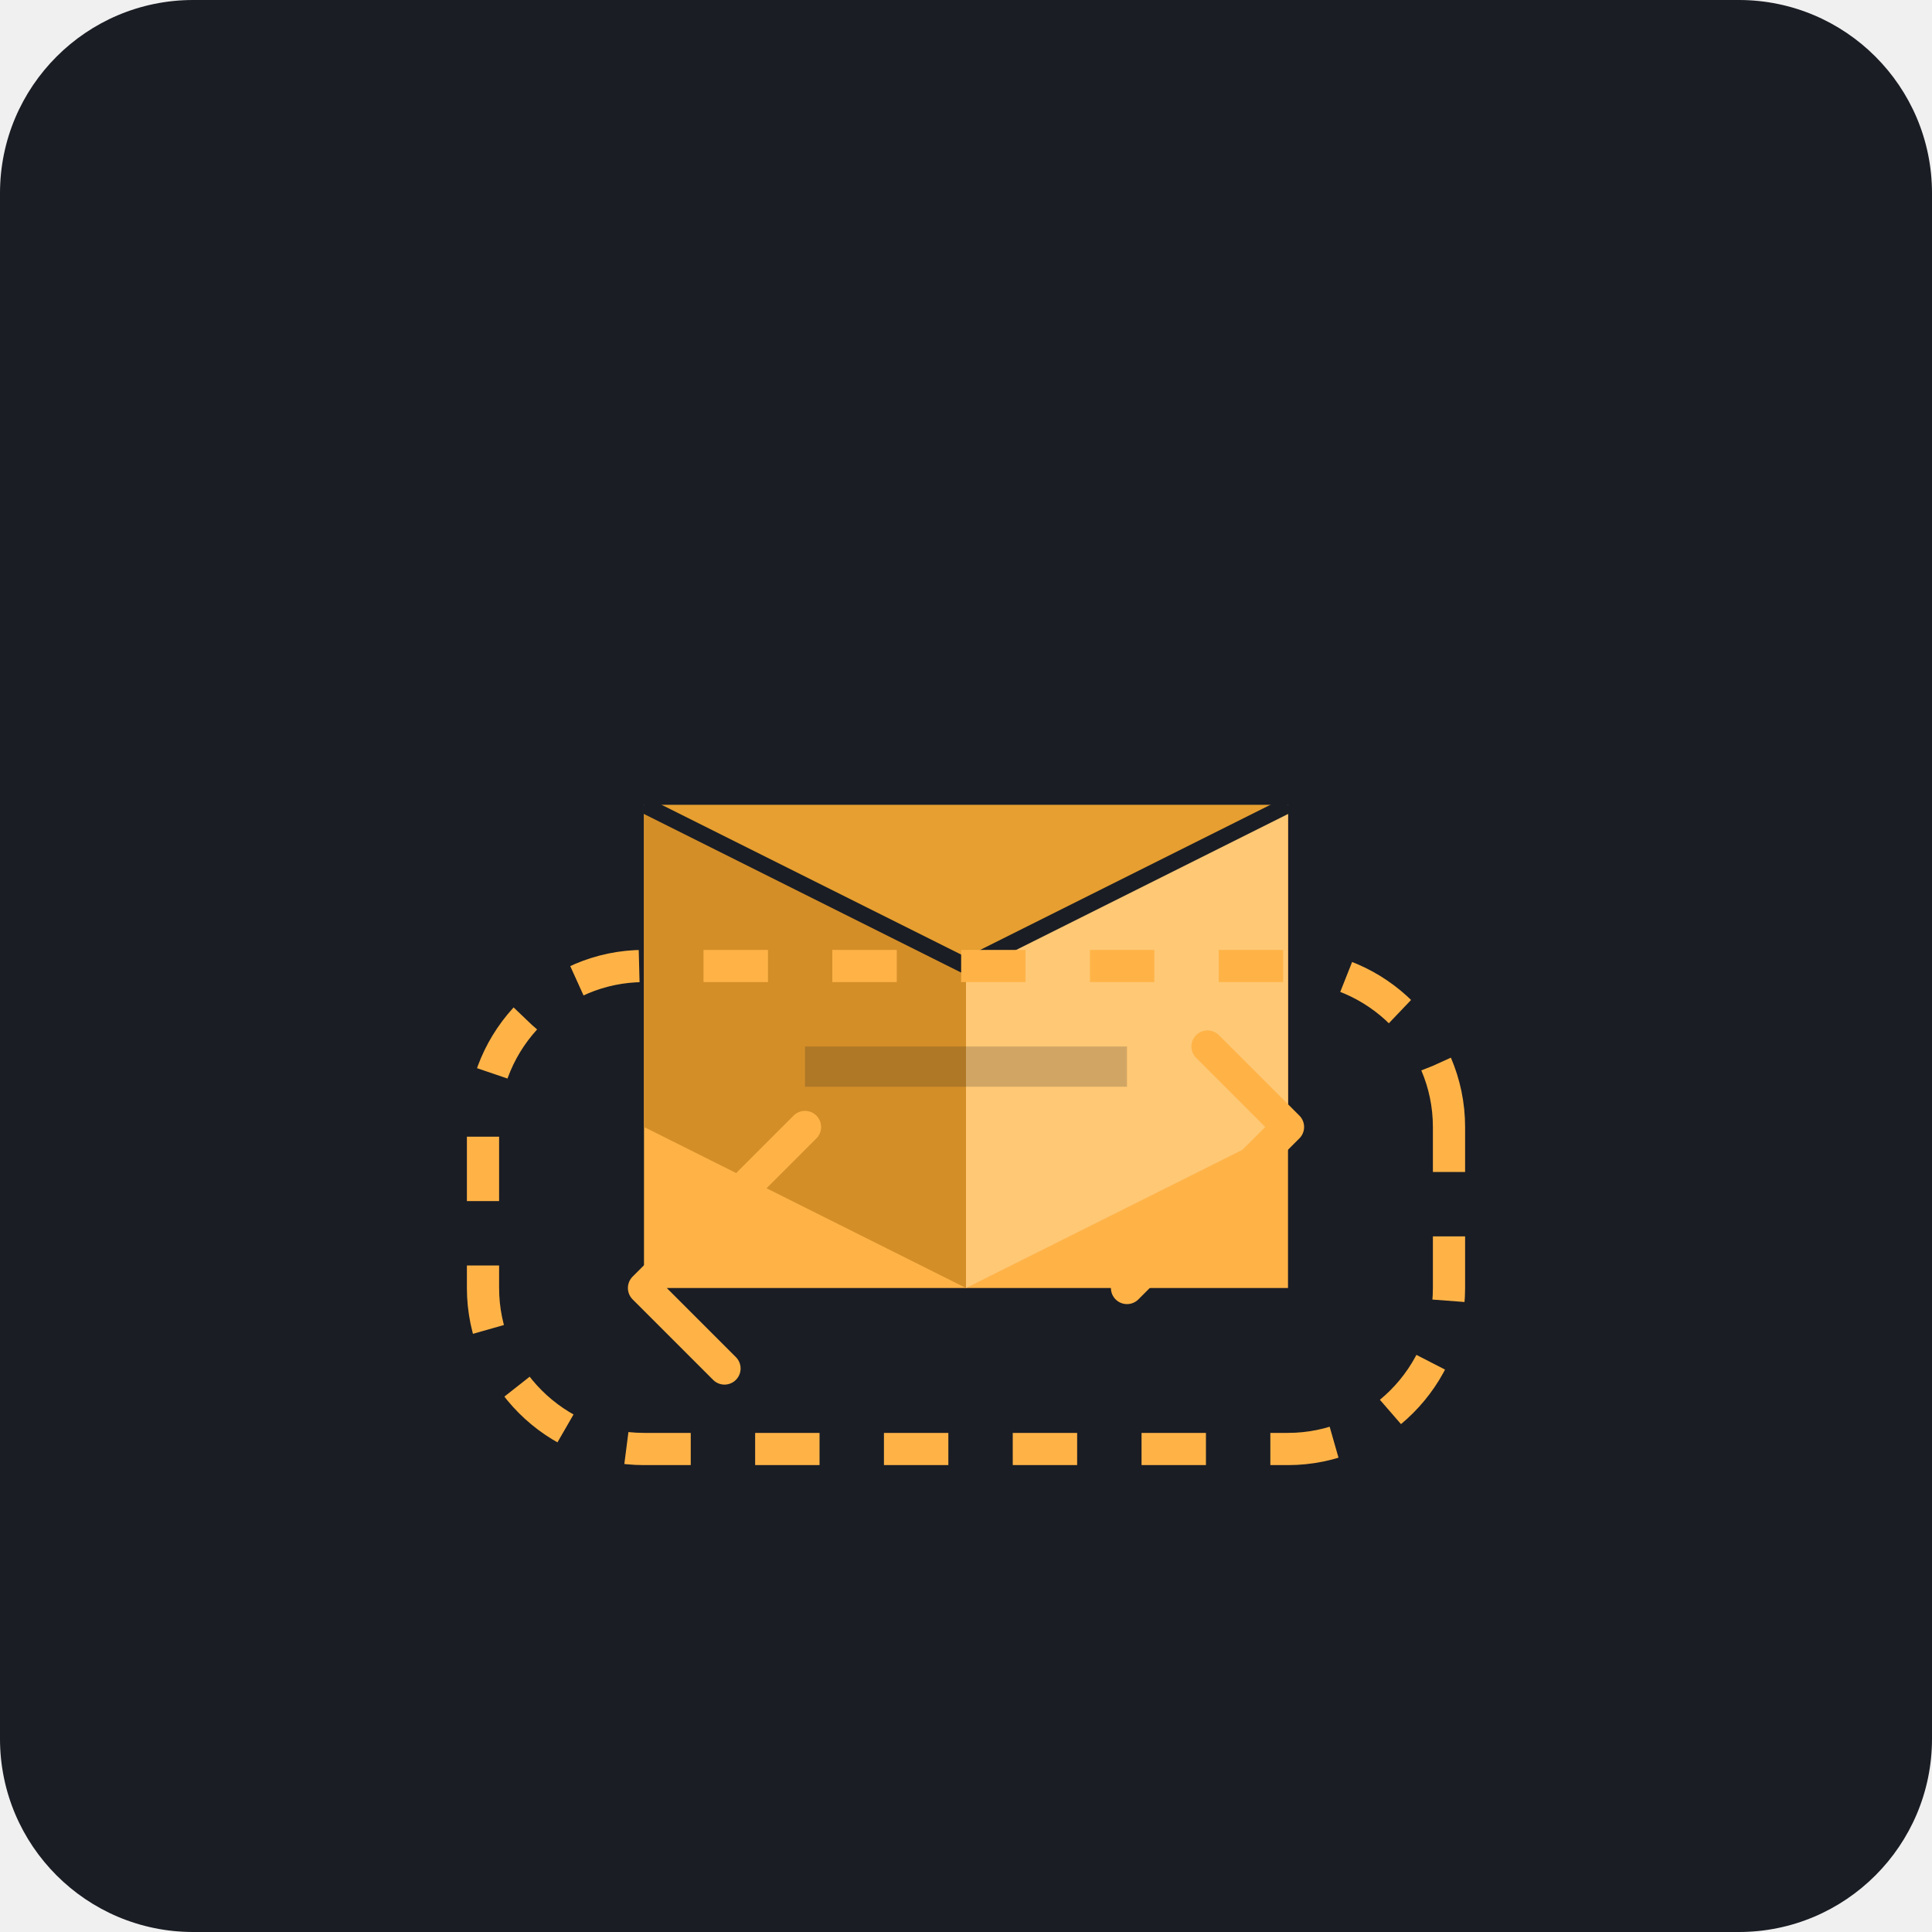
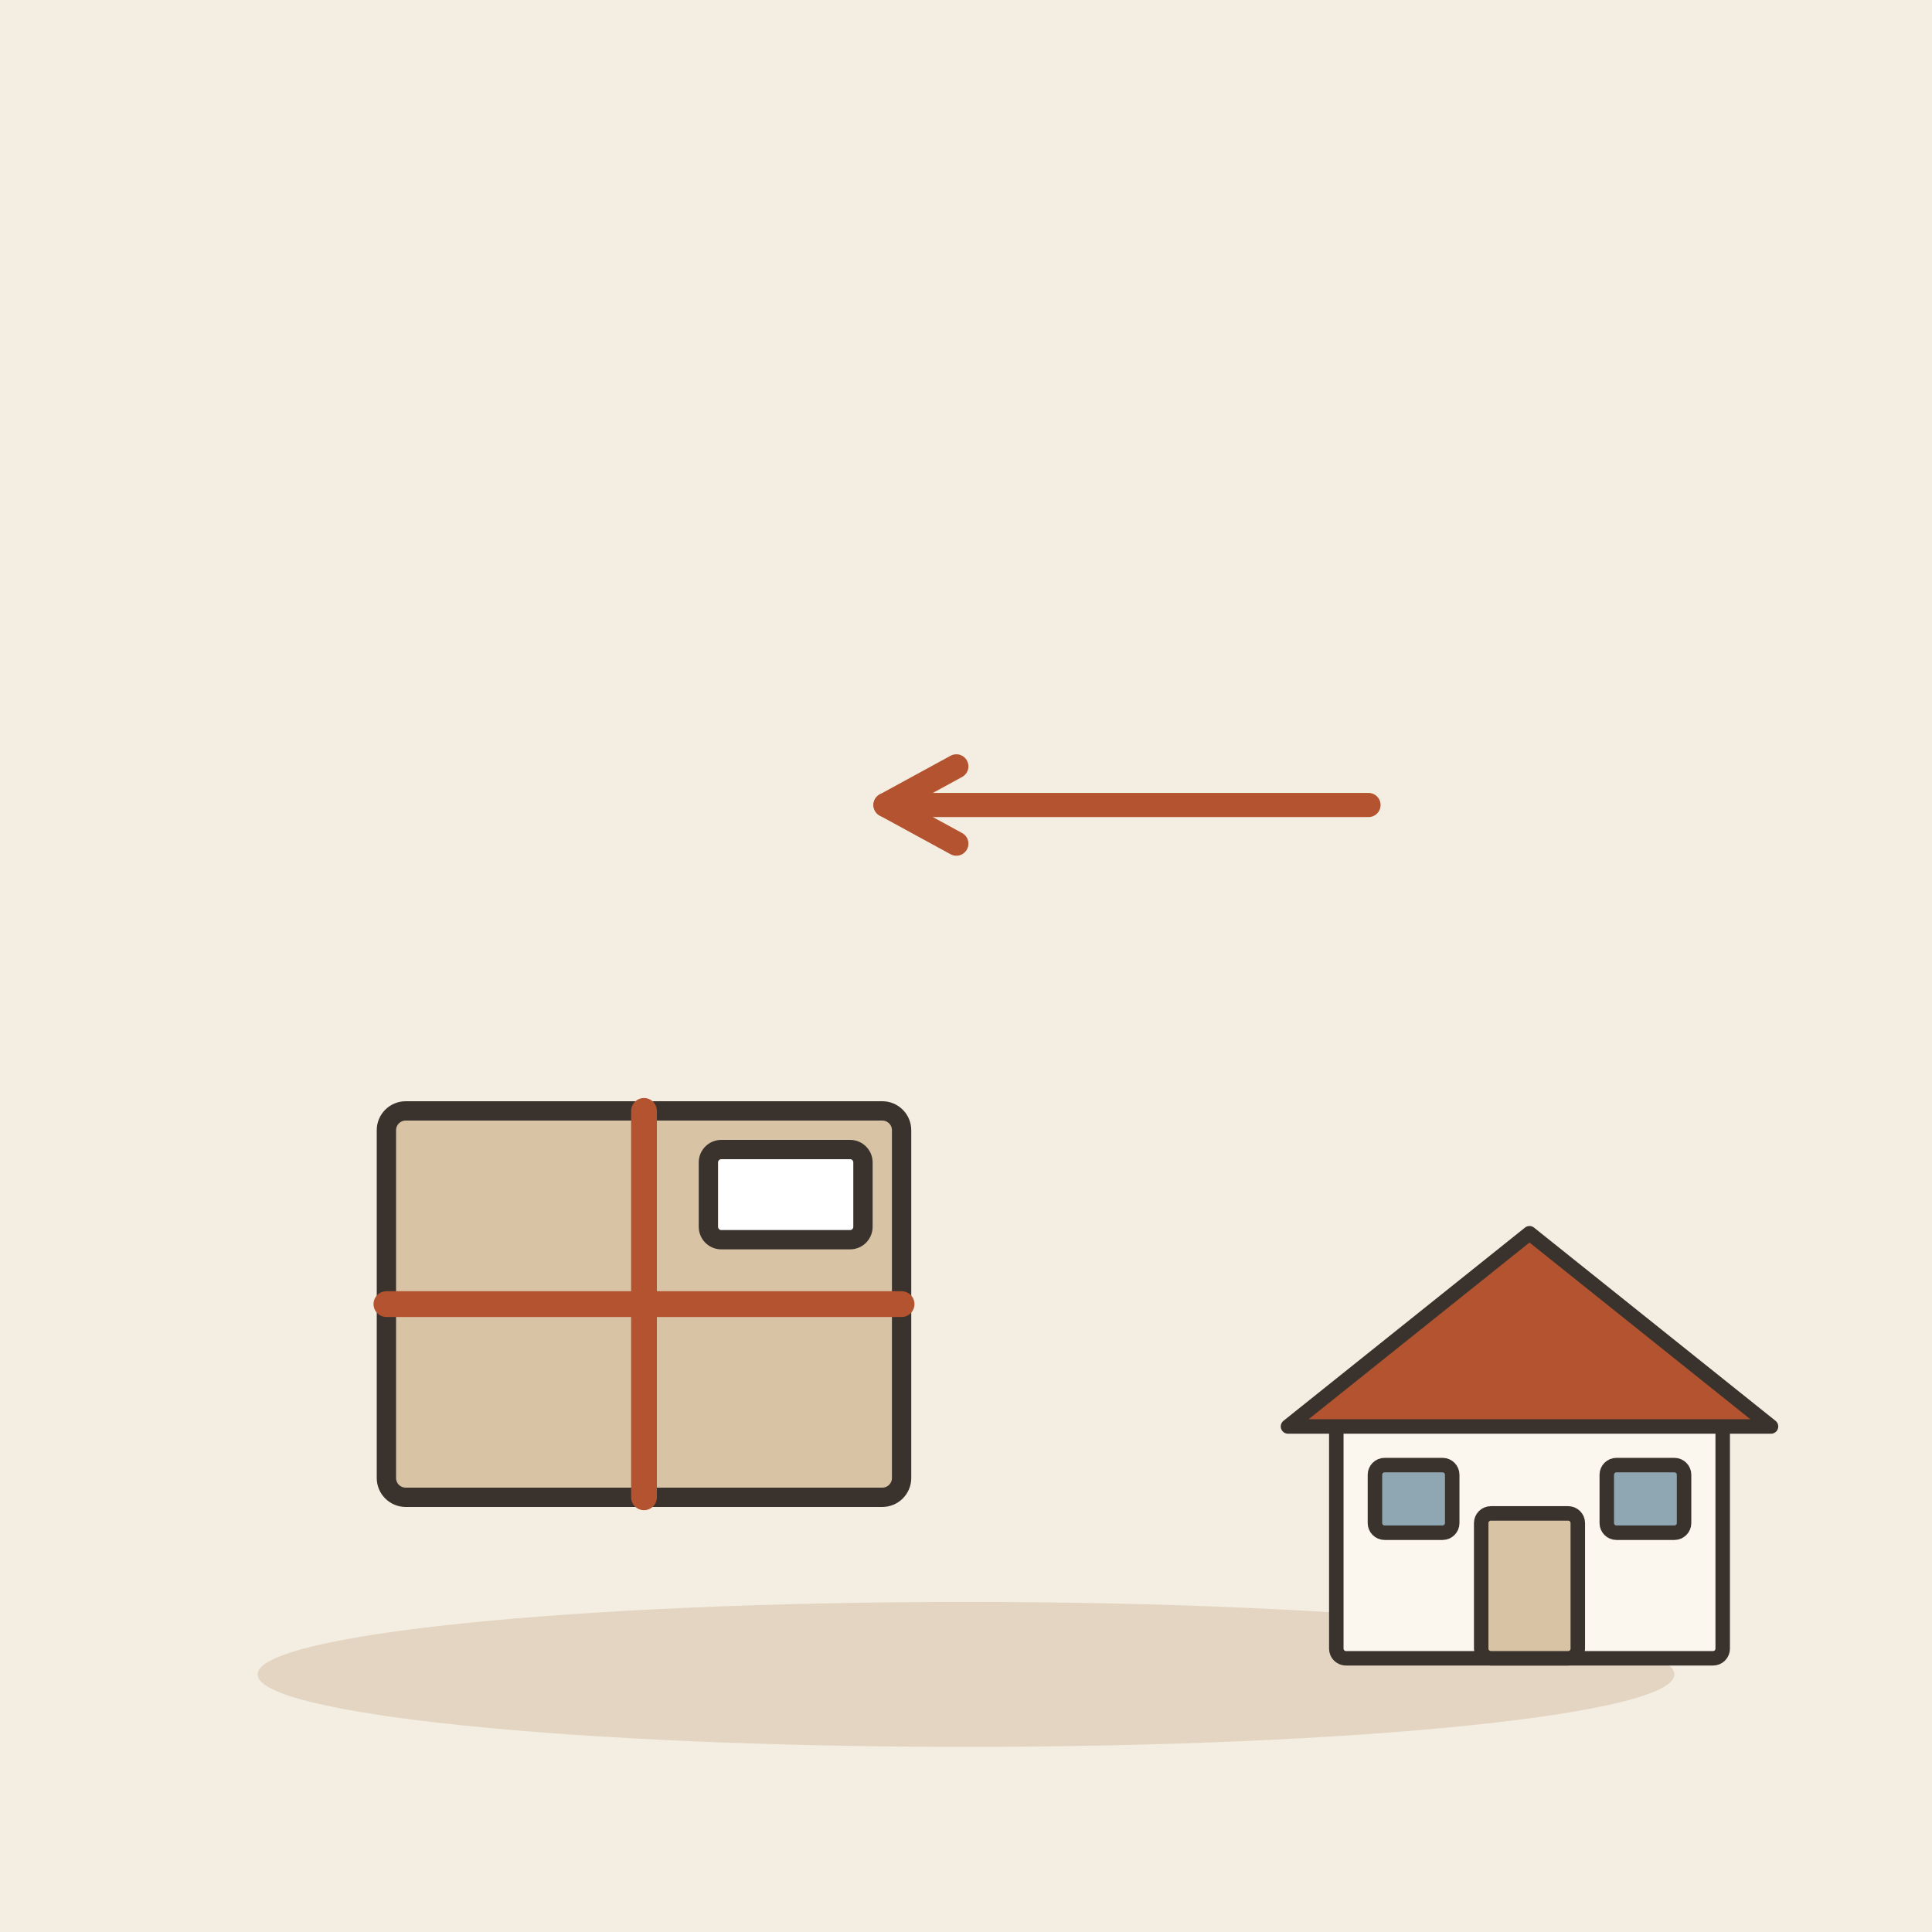
- <svg xmlns="http://www.w3.org/2000/svg" viewBox="0 0 240 240">
-   <rect width="240" height="240" rx="24" fill="#1A1D24" />
-   <path d="M80 100h80v60H80z" fill="#FFB347" />
-   <path d="M80 100l40 20 40-20" fill="#E69F30" />
-   <path d="M80 100l40 20v40l-40-20z" fill="#D48E28" />
-   <path d="M160 100l-40 20v40l40-20z" fill="#FFC875" />
-   <path d="M100 130h40v5H100z" fill="#1A1D24" opacity="0.2" />
-   <path d="M120 120l-40-20M120 120l40-20" stroke="#1A1D24" stroke-width="2" />
-   <path d="M180 140c0-11-9-20-20-20h-80c-11 0-20 9-20 20v20c0 11 9 20 20 20h80c11 0 20-9 20-20v-20z" fill="none" stroke="#FFB347" stroke-width="4" stroke-dasharray="8 8" />
-   <path d="M140 160l20-20m0 0l-10-10m10 10l-10 10" stroke="#FFB347" stroke-width="4" stroke-linecap="round" stroke-linejoin="round" />
-   <path d="M100 140l-20 20m0 0l10 10m-10-10l10-10" stroke="#FFB347" stroke-width="4" stroke-linecap="round" stroke-linejoin="round" />
+ <svg xmlns="http://www.w3.org/2000/svg" viewBox="0 0 240 240" data-style="editorial">
+   <rect width="240" height="240" fill="#F4EDE2" />
+   <ellipse cx="120" cy="208" rx="88" ry="9" fill="#E3D5C1" />
+   <g transform="translate(80 170) scale(0.8 0.8)">
+     <rect x="-40" y="-40" width="80" height="60" rx="3" fill="#D8C3A5" stroke="#3A332D" stroke-width="3" stroke-linecap="round" stroke-linejoin="round" />
+     <path d="M-40 -10L40 -10" stroke="#B4532F" stroke-width="4" stroke-linecap="round" fill="none" />
+     <path d="M0 -40L0 20" stroke="#B4532F" stroke-width="4" stroke-linecap="round" fill="none" />
+     <rect x="10" y="-34" width="24" height="14" rx="2" fill="#FFFFFF" stroke="#3A332D" stroke-width="3" stroke-linecap="round" stroke-linejoin="round" />
+   </g>
+   <path d="M170 100L110 100" stroke="#B4532F" stroke-width="3" stroke-linecap="round" fill="none" />
+   <path d="M118.8 95.2L110 100L118.8 104.8" fill="none" stroke="#B4532F" stroke-width="3" stroke-linecap="round" stroke-linejoin="round" />
+   <g transform="translate(190 206) scale(0.6 0.6)">
+     <rect x="-40" y="-50" width="80" height="50" rx="2" fill="#FBF6EE" stroke="#3A332D" stroke-width="3" stroke-linecap="round" stroke-linejoin="round" />
+     <path d="M-50 -48L0 -88L50 -48Z" fill="#B4532F" stroke="#3A332D" stroke-width="3" stroke-linecap="round" stroke-linejoin="round" />
+     <rect x="-10" y="-30" width="20" height="30" rx="2" fill="#D8C3A5" stroke="#3A332D" stroke-width="3" stroke-linecap="round" stroke-linejoin="round" />
+     <rect x="-32" y="-40" width="16" height="14" rx="2" fill="#8FA7B3" stroke="#3A332D" stroke-width="3" stroke-linecap="round" stroke-linejoin="round" />
+     <rect x="16" y="-40" width="16" height="14" rx="2" fill="#8FA7B3" stroke="#3A332D" stroke-width="3" stroke-linecap="round" stroke-linejoin="round" />
+   </g>
</svg>
